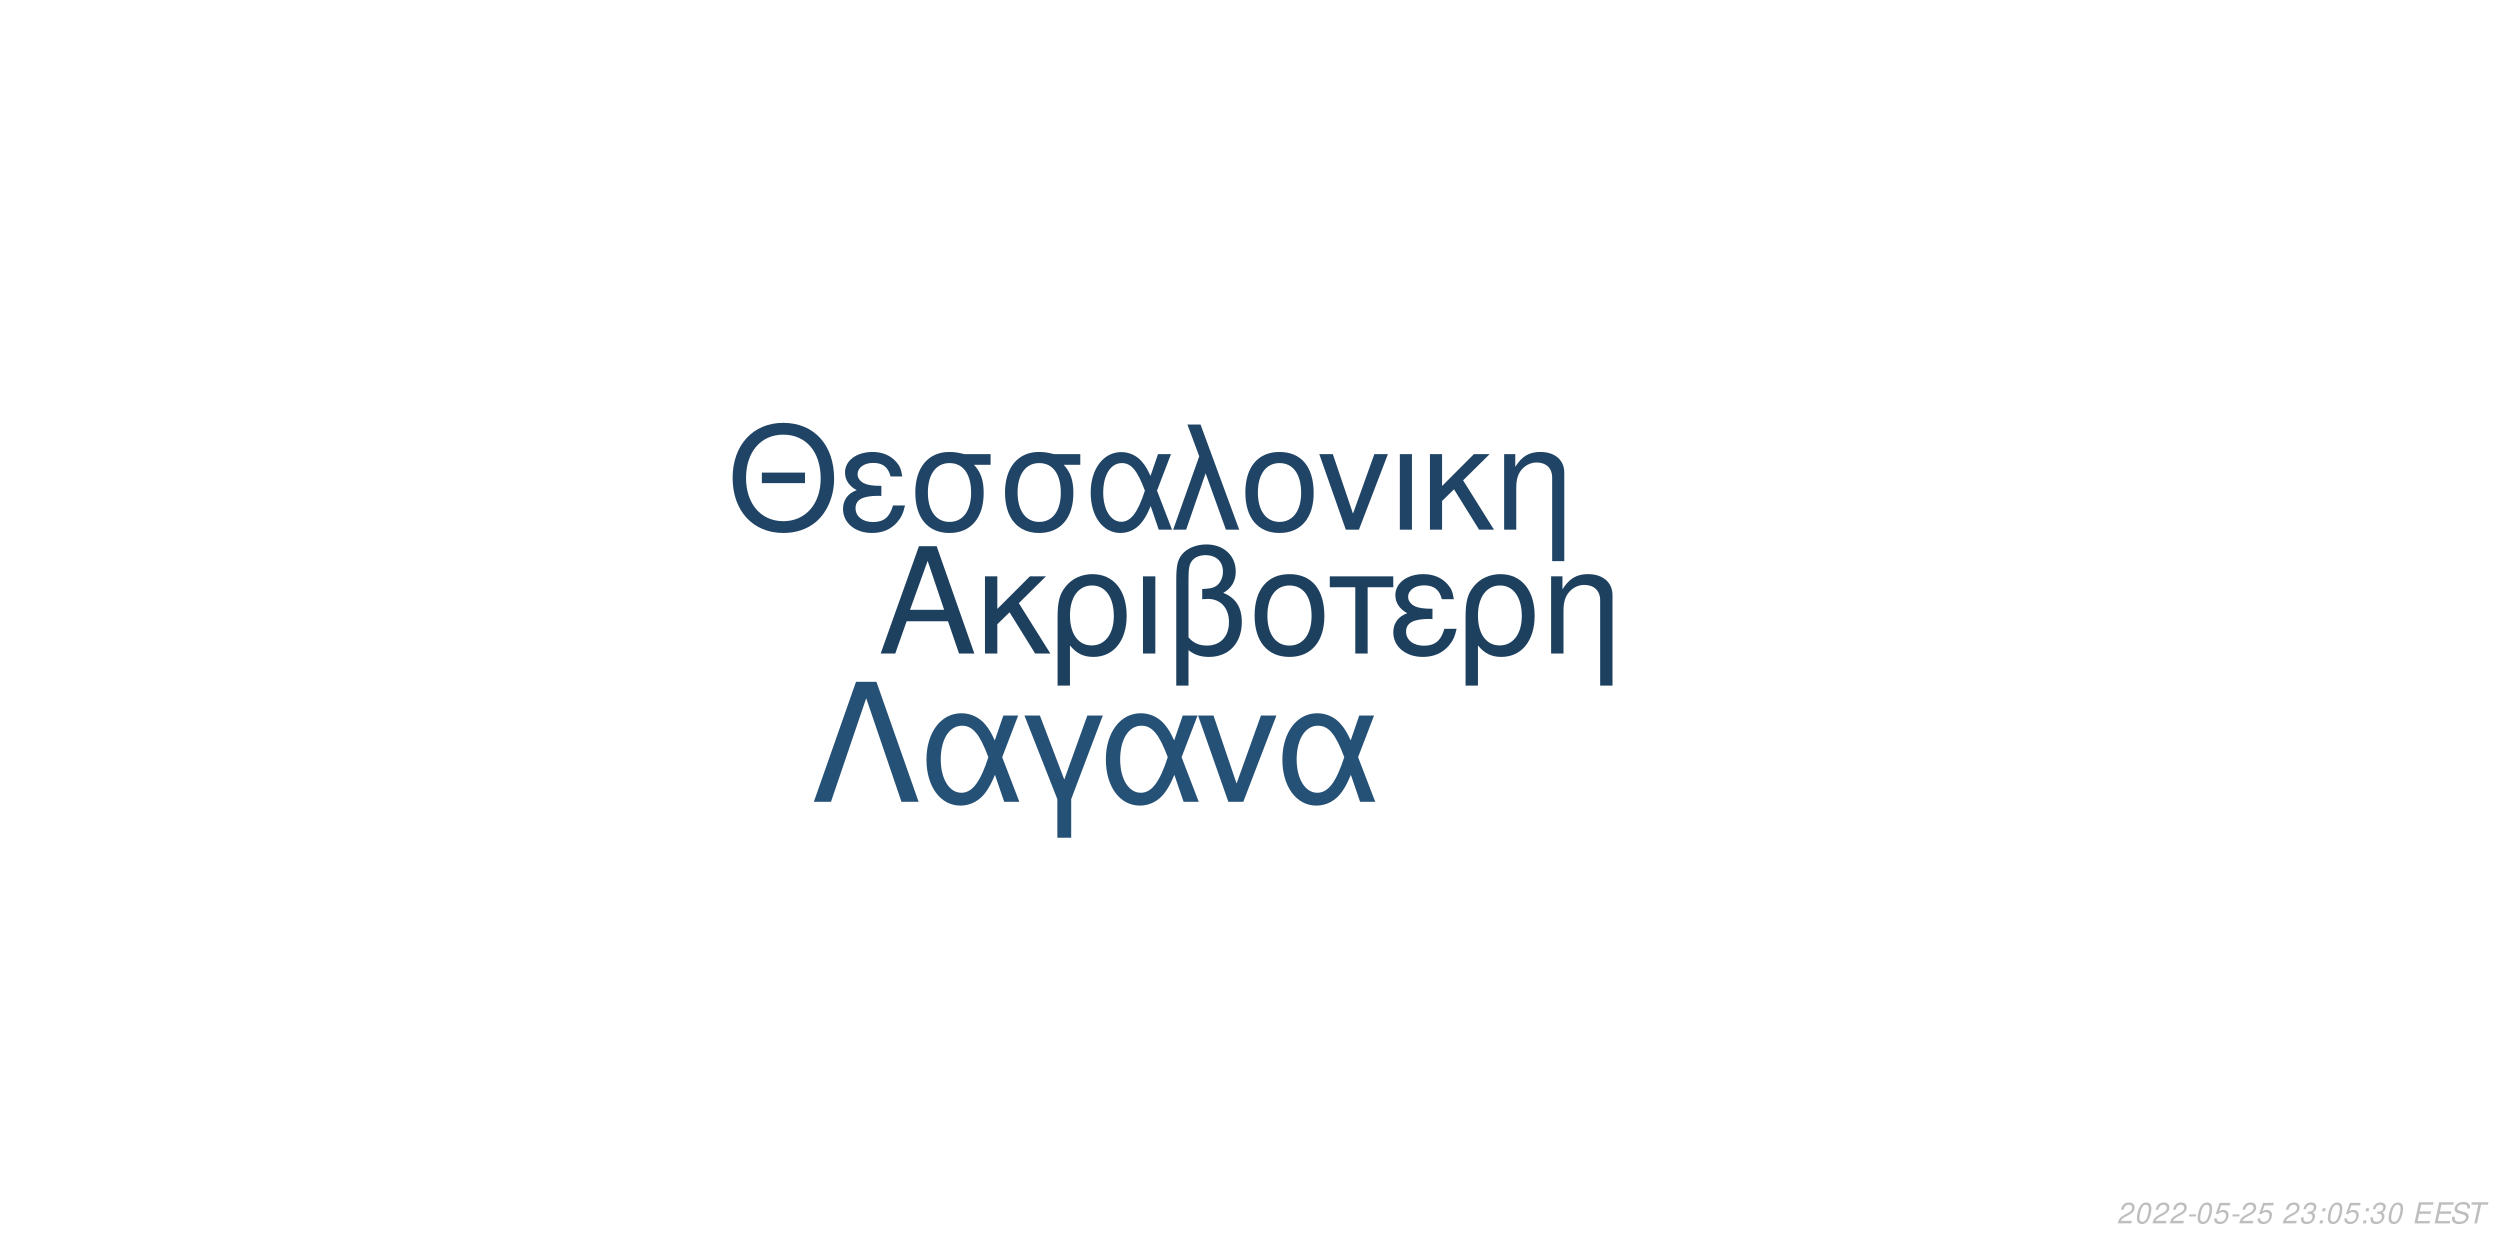
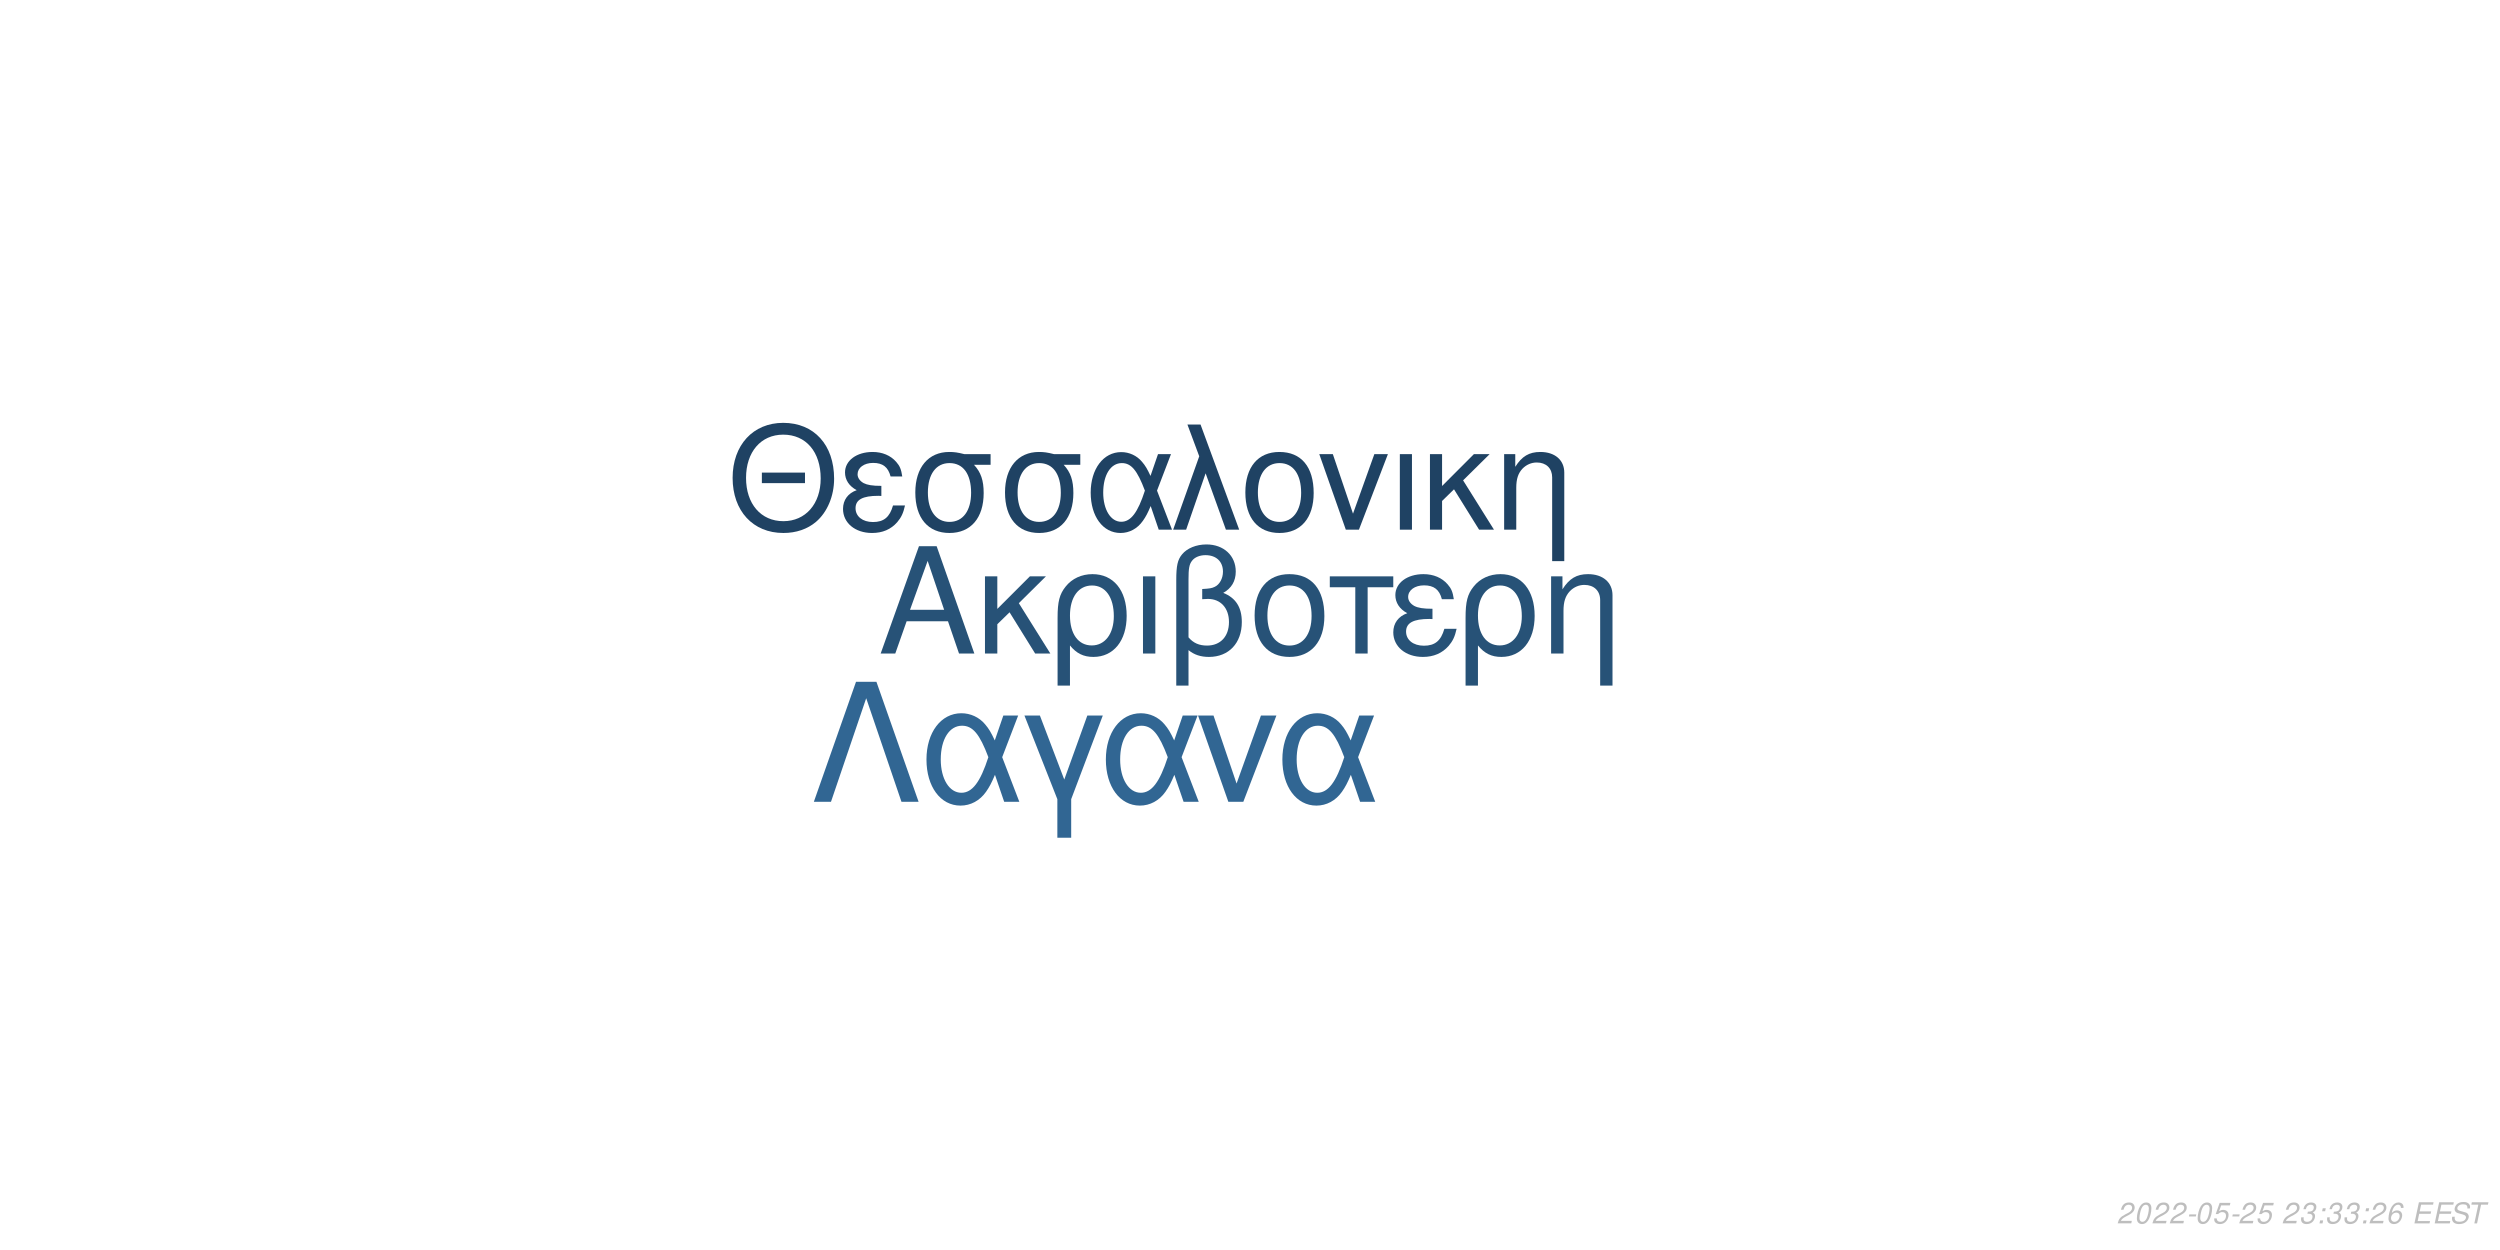
<svg xmlns="http://www.w3.org/2000/svg" xmlns:xlink="http://www.w3.org/1999/xlink" width="864pt" height="432pt" viewBox="0 0 864 432" version="1.1">
  <defs>
    <g>
      <symbol overflow="visible" id="glyph0-0">
        <path style="stroke:none;" d="" />
      </symbol>
      <symbol overflow="visible" id="glyph0-1">
        <path style="stroke:none;" d="M 24.125 -11.141 L 27.938 0 L 33.234 0 L 20.203 -37.094 L 14.094 -37.094 L 0.859 0 L 5.906 0 L 9.828 -11.141 Z M 22.797 -15.109 L 11 -15.109 L 17.094 -32.016 Z M 22.797 -15.109 " />
      </symbol>
      <symbol overflow="visible" id="glyph0-2">
        <path style="stroke:none;" d="M 7.172 -15.422 L 7.172 -26.672 L 2.906 -26.672 L 2.906 0 L 7.172 0 L 7.172 -10.125 L 11.406 -14.25 L 20.25 0 L 25.5 0 L 14.609 -17.406 L 23.969 -26.672 L 18.422 -26.672 Z M 7.172 -15.422 " />
      </symbol>
      <symbol overflow="visible" id="glyph0-3">
        <path style="stroke:none;" d="M 3 11.094 L 7.281 11.094 L 7.281 -2.797 C 9.516 -0.047 11.953 1.172 15.375 1.172 C 22.344 1.172 26.875 -4.422 26.875 -13.031 C 26.875 -21.891 22.297 -27.438 15.062 -27.438 C 11.297 -27.438 7.984 -25.906 5.797 -23.156 C 3.672 -20.516 3 -17.969 3 -12.359 Z M 14.906 -23.516 C 19.547 -23.516 22.438 -19.438 22.438 -12.922 C 22.438 -6.812 19.391 -2.797 14.812 -2.797 C 10.172 -2.797 7.281 -6.766 7.281 -13.125 C 7.281 -19.484 10.234 -23.516 14.906 -23.516 Z M 14.906 -23.516 " />
      </symbol>
      <symbol overflow="visible" id="glyph0-4">
        <path style="stroke:none;" d="M 3.516 0 L 7.781 0 L 7.781 -26.672 L 3.516 -26.672 Z M 3.516 0 " />
      </symbol>
      <symbol overflow="visible" id="glyph0-5">
        <path style="stroke:none;" d="M 4.016 11.094 L 8.25 11.094 L 8.25 -1.172 C 10.172 0.406 12.422 1.172 15.312 1.172 C 22.188 1.172 26.672 -3.609 26.672 -10.891 C 26.672 -15.984 24.578 -19.234 20.25 -20.969 C 23.109 -22.547 24.578 -25.031 24.578 -28.344 C 24.578 -33.844 20.406 -37.703 14.453 -37.703 C 10.938 -37.703 7.734 -36.391 6 -34.25 C 4.484 -32.422 4.016 -30.328 4.016 -25.391 Z M 8.25 -25.656 C 8.25 -29.359 8.5 -30.844 9.469 -32.062 C 10.375 -33.281 12.156 -34 14.094 -34 C 17.812 -34 20.156 -31.812 20.156 -28.297 C 20.156 -25.953 18.984 -23.812 17.297 -23.047 C 16.281 -22.547 15.469 -22.438 12.984 -22.297 L 12.984 -18.781 C 13.734 -18.828 14.344 -18.875 14.969 -18.875 C 19.344 -18.875 22.234 -15.719 22.234 -10.891 C 22.234 -5.906 19.281 -2.75 14.656 -2.75 C 11.953 -2.75 9.922 -3.609 8.25 -5.594 Z M 8.25 -25.656 " />
      </symbol>
      <symbol overflow="visible" id="glyph0-6">
        <path style="stroke:none;" d="M 14.094 -27.438 C 6.562 -27.438 2.094 -22.094 2.094 -13.125 C 2.094 -4.125 6.562 1.172 14.141 1.172 C 21.672 1.172 26.203 -4.172 26.203 -12.922 C 26.203 -22.188 21.828 -27.438 14.094 -27.438 Z M 14.141 -23.516 C 18.938 -23.516 21.781 -19.594 21.781 -12.984 C 21.781 -6.672 18.828 -2.75 14.141 -2.75 C 9.422 -2.75 6.516 -6.672 6.516 -13.125 C 6.516 -19.594 9.422 -23.516 14.141 -23.516 Z M 14.141 -23.516 " />
      </symbol>
      <symbol overflow="visible" id="glyph0-7">
        <path style="stroke:none;" d="M 7.891 0 L 12.156 0 L 12.156 -22.906 L 21.016 -22.906 L 21.016 -26.672 L -0.922 -26.672 L -0.922 -22.906 L 7.891 -22.906 Z M 7.891 0 " />
      </symbol>
      <symbol overflow="visible" id="glyph0-8">
        <path style="stroke:none;" d="M 14.562 -15.469 C 11.344 -15.469 9.562 -15.781 8.297 -16.438 C 6.922 -17.203 6.156 -18.328 6.156 -19.547 C 6.156 -21.891 8.453 -23.562 11.656 -23.562 C 15.062 -23.562 16.953 -22.094 17.812 -18.781 L 21.938 -18.781 C 21.578 -21.266 21.062 -22.5 19.797 -23.922 C 17.812 -26.203 14.906 -27.438 11.453 -27.438 C 5.797 -27.438 1.734 -24.375 1.734 -20.203 C 1.734 -17.609 3.156 -15.375 5.859 -13.938 C 2.797 -12.875 1.016 -10.484 1.016 -7.328 C 1.016 -2.391 5.297 1.172 11.25 1.172 C 14.969 1.172 17.906 -0.109 20.156 -2.641 C 21.578 -4.328 22.297 -5.797 22.906 -8.547 L 18.672 -8.547 C 17.5 -4.422 15.422 -2.703 11.609 -2.703 C 7.938 -2.703 5.438 -4.688 5.438 -7.578 C 5.438 -10.578 7.938 -11.953 13.484 -11.953 C 13.641 -11.953 14.094 -11.953 14.562 -11.906 Z M 14.562 -15.469 " />
      </symbol>
      <symbol overflow="visible" id="glyph0-9">
        <path style="stroke:none;" d="M 3.562 -26.672 L 3.562 0 L 7.844 0 L 7.844 -14.703 C 7.844 -17.906 8.5 -19.891 10.031 -21.531 C 11.406 -22.953 13.188 -23.719 15.062 -23.719 C 18.375 -23.719 20.516 -21.672 20.516 -18.469 L 20.516 11.094 L 24.781 11.094 L 24.781 -20.156 C 24.781 -24.578 21.469 -27.438 16.328 -27.438 C 12.359 -27.438 9.828 -25.906 7.484 -22.188 L 7.484 -26.672 Z M 3.562 -26.672 " />
      </symbol>
      <symbol overflow="visible" id="glyph1-0">
        <path style="stroke:none;" d="" />
      </symbol>
      <symbol overflow="visible" id="glyph1-1">
        <path style="stroke:none;" d="M 26.859 -19.734 L 11.953 -19.734 L 11.953 -16.094 L 26.859 -16.094 Z M 19.328 -36.922 C 8.922 -36.922 1.844 -29.25 1.844 -17.891 C 1.844 -6.484 8.875 1.141 19.391 1.141 C 23.812 1.141 27.703 -0.203 30.641 -2.688 C 34.578 -6.031 36.922 -11.656 36.922 -17.594 C 36.922 -29.297 30 -36.922 19.328 -36.922 Z M 19.328 -32.844 C 27.203 -32.844 32.281 -26.906 32.281 -17.688 C 32.281 -8.922 27.062 -2.938 19.391 -2.938 C 11.609 -2.938 6.484 -8.922 6.484 -17.891 C 6.484 -26.859 11.609 -32.844 19.328 -32.844 Z M 19.328 -32.844 " />
      </symbol>
      <symbol overflow="visible" id="glyph1-2">
        <path style="stroke:none;" d="M 14.25 -15.141 C 11.109 -15.141 9.375 -15.453 8.125 -16.094 C 6.781 -16.844 6.031 -17.938 6.031 -19.141 C 6.031 -21.422 8.266 -23.078 11.406 -23.078 C 14.75 -23.078 16.594 -21.625 17.438 -18.391 L 21.469 -18.391 C 21.125 -20.828 20.625 -22.031 19.391 -23.422 C 17.438 -25.656 14.594 -26.859 11.219 -26.859 C 5.688 -26.859 1.688 -23.875 1.688 -19.781 C 1.688 -17.234 3.094 -15.047 5.734 -13.656 C 2.734 -12.609 1 -10.266 1 -7.172 C 1 -2.344 5.188 1.141 11.016 1.141 C 14.656 1.141 17.547 -0.094 19.734 -2.594 C 21.125 -4.234 21.828 -5.688 22.422 -8.375 L 18.281 -8.375 C 17.141 -4.328 15.094 -2.641 11.359 -2.641 C 7.766 -2.641 5.328 -4.578 5.328 -7.422 C 5.328 -10.359 7.766 -11.703 13.203 -11.703 C 13.359 -11.703 13.797 -11.703 14.25 -11.656 Z M 14.25 -15.141 " />
      </symbol>
      <symbol overflow="visible" id="glyph1-3">
        <path style="stroke:none;" d="M 29 -26.109 L 19.938 -26.109 C 17.594 -26.703 16.438 -26.859 14.703 -26.859 C 7.469 -26.859 2.984 -21.469 2.984 -12.859 C 2.984 -4.031 7.375 1.141 14.797 1.141 C 22.172 1.141 26.609 -4.078 26.609 -12.656 C 26.609 -17.047 25.656 -19.828 23.266 -22.422 L 29 -22.422 Z M 14.797 -23.016 C 19.531 -23.016 22.266 -19.234 22.266 -12.75 C 22.266 -6.531 19.438 -2.688 14.797 -2.688 C 10.172 -2.688 7.328 -6.531 7.328 -12.859 C 7.328 -19.188 10.172 -23.016 14.797 -23.016 Z M 14.797 -23.016 " />
      </symbol>
      <symbol overflow="visible" id="glyph1-4">
        <path style="stroke:none;" d="M 29.344 -26.109 L 24.859 -26.109 L 22.266 -18.578 C 21.125 -21.031 20.484 -22.125 19.328 -23.469 C 17.547 -25.609 14.906 -26.812 12.156 -26.812 C 5.984 -26.812 1.594 -20.984 1.594 -12.812 C 1.594 -4.578 5.828 1.141 11.906 1.141 C 14.953 1.141 17.734 -0.344 19.625 -3.047 C 20.672 -4.531 21.281 -5.688 22.328 -8.172 L 25.109 0 L 29.703 0 L 24.516 -13.5 Z M 20.328 -13.5 C 17.891 -5.922 15.453 -2.734 12.156 -2.734 C 8.516 -2.734 5.922 -6.922 5.922 -12.812 C 5.922 -18.938 8.516 -23.016 12.359 -23.016 C 15.594 -23.016 17.688 -20.531 20.328 -13.5 Z M 20.328 -13.5 " />
      </symbol>
      <symbol overflow="visible" id="glyph1-5">
        <path style="stroke:none;" d="M 1.094 0 L 5.578 0 L 12.312 -19.484 L 19.328 0 L 23.922 0 L 10.562 -36.328 L 6.031 -36.328 L 10.109 -25.359 Z M 1.094 0 " />
      </symbol>
      <symbol overflow="visible" id="glyph1-6">
        <path style="stroke:none;" d="M 13.797 -26.859 C 6.422 -26.859 2.047 -21.625 2.047 -12.859 C 2.047 -4.031 6.422 1.141 13.859 1.141 C 21.234 1.141 25.656 -4.078 25.656 -12.656 C 25.656 -21.719 21.375 -26.859 13.797 -26.859 Z M 13.859 -23.016 C 18.531 -23.016 21.328 -19.188 21.328 -12.703 C 21.328 -6.531 18.438 -2.688 13.859 -2.688 C 9.219 -2.688 6.375 -6.531 6.375 -12.859 C 6.375 -19.188 9.219 -23.016 13.859 -23.016 Z M 13.859 -23.016 " />
      </symbol>
      <symbol overflow="visible" id="glyph1-7">
        <path style="stroke:none;" d="M 14.297 0 L 24.312 -26.109 L 19.625 -26.109 L 12.25 -5.531 L 5.281 -26.109 L 0.594 -26.109 L 9.766 0 Z M 14.297 0 " />
      </symbol>
      <symbol overflow="visible" id="glyph1-8">
        <path style="stroke:none;" d="M 3.438 0 L 7.625 0 L 7.625 -26.109 L 3.438 -26.109 Z M 3.438 0 " />
      </symbol>
      <symbol overflow="visible" id="glyph1-9">
        <path style="stroke:none;" d="M 7.031 -15.094 L 7.031 -26.109 L 2.844 -26.109 L 2.844 0 L 7.031 0 L 7.031 -9.922 L 11.156 -13.953 L 19.828 0 L 24.969 0 L 14.297 -17.047 L 23.469 -26.109 L 18.031 -26.109 Z M 7.031 -15.094 " />
      </symbol>
      <symbol overflow="visible" id="glyph1-10">
        <path style="stroke:none;" d="M 3.484 -26.109 L 3.484 0 L 7.672 0 L 7.672 -14.406 C 7.672 -17.547 8.328 -19.484 9.812 -21.078 C 11.156 -22.469 12.906 -23.219 14.75 -23.219 C 17.984 -23.219 20.078 -21.234 20.078 -18.094 L 20.078 10.859 L 24.266 10.859 L 24.266 -19.734 C 24.266 -24.062 21.031 -26.859 16 -26.859 C 12.109 -26.859 9.609 -25.359 7.328 -21.719 L 7.328 -26.109 Z M 3.484 -26.109 " />
      </symbol>
      <symbol overflow="visible" id="glyph2-0">
        <path style="stroke:none;" d="" />
      </symbol>
      <symbol overflow="visible" id="glyph2-1">
        <path style="stroke:none;" d="M 22.531 -41.484 L 15.484 -41.484 L 0.906 0 L 6.828 0 L 19 -35.797 L 31.188 0 L 37.109 0 Z M 22.531 -41.484 " />
      </symbol>
      <symbol overflow="visible" id="glyph2-2">
        <path style="stroke:none;" d="M 33.516 -29.812 L 28.391 -29.812 L 25.438 -21.219 C 24.125 -24.016 23.391 -25.266 22.078 -26.797 C 20.031 -29.25 17.016 -30.609 13.891 -30.609 C 6.828 -30.609 1.828 -23.953 1.828 -14.625 C 1.828 -5.234 6.656 1.312 13.594 1.312 C 17.078 1.312 20.266 -0.391 22.422 -3.469 C 23.609 -5.172 24.297 -6.484 25.5 -9.328 L 28.688 0 L 33.922 0 L 28 -15.422 Z M 23.219 -15.422 C 20.422 -6.766 17.641 -3.125 13.891 -3.125 C 9.734 -3.125 6.766 -7.906 6.766 -14.625 C 6.766 -21.625 9.734 -26.297 14.109 -26.297 C 17.812 -26.297 20.203 -23.453 23.219 -15.422 Z M 23.219 -15.422 " />
      </symbol>
      <symbol overflow="visible" id="glyph2-3">
        <path style="stroke:none;" d="M 12.062 12.406 L 16.844 12.406 L 16.844 -0.906 L 27.766 -29.812 L 22.422 -29.812 L 14.453 -7.688 L 6.031 -29.812 L 0.688 -29.812 L 12.062 -0.906 Z M 12.062 12.406 " />
      </symbol>
      <symbol overflow="visible" id="glyph2-4">
        <path style="stroke:none;" d="M 16.328 0 L 27.766 -29.812 L 22.422 -29.812 L 14 -6.312 L 6.031 -29.812 L 0.688 -29.812 L 11.156 0 Z M 16.328 0 " />
      </symbol>
      <symbol overflow="visible" id="glyph3-0">
        <path style="stroke:none;" d="" />
      </symbol>
      <symbol overflow="visible" id="glyph3-1">
        <path style="stroke:none;" d="M 5.234 -0.875 L 1.469 -0.875 C 1.641 -1.375 2.203 -1.891 3.109 -2.344 L 4.234 -2.938 C 5.562 -3.625 6.219 -4.469 6.219 -5.484 C 6.219 -5.938 6.062 -6.359 5.797 -6.656 C 5.469 -7.047 4.984 -7.234 4.312 -7.234 C 2.766 -7.234 1.891 -6.453 1.484 -4.734 L 2.375 -4.734 C 2.484 -5.188 2.609 -5.484 2.797 -5.75 C 3.094 -6.203 3.609 -6.453 4.188 -6.453 C 4.891 -6.453 5.344 -6.031 5.344 -5.375 C 5.344 -4.703 4.859 -4.094 4.016 -3.656 L 2.984 -3.125 C 1.234 -2.188 0.797 -1.656 0.344 -0.016 L 5.047 -0.016 Z M 5.234 -0.875 " />
      </symbol>
      <symbol overflow="visible" id="glyph3-2">
        <path style="stroke:none;" d="M 4.203 -7.234 C 3.375 -7.234 2.688 -6.812 2.125 -5.984 C 1.484 -5.047 0.984 -3.188 0.984 -1.734 C 0.984 -1.109 1.172 -0.562 1.484 -0.266 C 1.797 0.047 2.281 0.234 2.766 0.234 C 3.625 0.234 4.281 -0.156 4.859 -1.016 C 5.516 -1.953 6 -3.797 6 -5.266 C 6 -6.5 5.328 -7.234 4.203 -7.234 Z M 4.094 -6.453 C 4.734 -6.453 5.125 -5.984 5.125 -5.156 C 5.125 -4.203 4.781 -2.625 4.406 -1.812 C 3.984 -0.938 3.516 -0.547 2.875 -0.547 C 2.25 -0.547 1.875 -1.031 1.875 -1.828 C 1.875 -2.797 2.203 -4.344 2.594 -5.203 C 2.984 -6.047 3.453 -6.453 4.094 -6.453 Z M 4.094 -6.453 " />
      </symbol>
      <symbol overflow="visible" id="glyph3-3">
        <path style="stroke:none;" d="M 3.516 -3.125 L 1.125 -3.125 L 0.969 -2.406 L 3.359 -2.406 Z M 3.516 -3.125 " />
      </symbol>
      <symbol overflow="visible" id="glyph3-4">
        <path style="stroke:none;" d="M 6.297 -7.094 L 2.594 -7.094 L 1.234 -3.234 L 2.047 -3.234 C 2.656 -3.766 2.938 -3.906 3.531 -3.906 C 4.328 -3.906 4.797 -3.453 4.797 -2.688 C 4.797 -1.438 3.969 -0.547 2.828 -0.547 C 2.031 -0.547 1.609 -0.938 1.578 -1.734 L 0.703 -1.734 L 0.703 -1.516 C 0.703 -0.938 0.844 -0.547 1.188 -0.266 C 1.562 0.062 2.078 0.234 2.703 0.234 C 3.656 0.234 4.391 -0.156 4.984 -0.922 C 5.422 -1.5 5.672 -2.234 5.672 -2.953 C 5.672 -4 4.938 -4.672 3.812 -4.672 C 3.328 -4.672 2.906 -4.547 2.406 -4.234 L 3.109 -6.219 L 6.109 -6.219 Z M 6.297 -7.094 " />
      </symbol>
      <symbol overflow="visible" id="glyph3-5">
        <path style="stroke:none;" d="" />
      </symbol>
      <symbol overflow="visible" id="glyph3-6">
        <path style="stroke:none;" d="M 2.922 -3.312 C 3.125 -3.344 3.234 -3.344 3.375 -3.344 C 4.203 -3.344 4.688 -3 4.688 -2.406 C 4.688 -1.312 3.906 -0.547 2.781 -0.547 C 2.047 -0.547 1.594 -0.938 1.594 -1.562 C 1.594 -1.719 1.609 -1.844 1.656 -2.094 L 0.766 -2.094 C 0.734 -1.797 0.719 -1.641 0.719 -1.469 C 0.719 -0.375 1.406 0.234 2.641 0.234 C 3.547 0.234 4.297 -0.078 4.812 -0.656 C 5.266 -1.156 5.562 -1.875 5.562 -2.547 C 5.562 -3.125 5.344 -3.453 4.797 -3.734 C 5.641 -4.234 6.016 -4.844 6.016 -5.734 C 6.016 -6.656 5.312 -7.234 4.203 -7.234 C 3.375 -7.234 2.672 -6.938 2.188 -6.375 C 1.891 -6.031 1.703 -5.641 1.516 -4.906 L 2.391 -4.906 C 2.5 -5.359 2.594 -5.594 2.734 -5.812 C 3.047 -6.234 3.516 -6.453 4.078 -6.453 C 4.734 -6.453 5.141 -6.125 5.141 -5.578 C 5.141 -5.188 5.016 -4.797 4.797 -4.547 C 4.516 -4.234 4 -4.062 3.266 -4.062 L 3.078 -4.062 Z M 2.922 -3.312 " />
      </symbol>
      <symbol overflow="visible" id="glyph3-7">
        <path style="stroke:none;" d="M 2.359 -1.031 L 1.312 -1.031 L 1.094 0 L 2.141 0 Z M 3.266 -5.234 L 2.219 -5.234 L 2 -4.203 L 3.047 -4.203 Z M 3.266 -5.234 " />
      </symbol>
      <symbol overflow="visible" id="glyph3-8">
+         <path style="stroke:none;" d="M 6.125 -5.344 L 6.141 -5.625 C 6.141 -6.609 5.453 -7.234 4.391 -7.234 C 3.438 -7.234 2.641 -6.719 2.016 -5.703 C 1.422 -4.781 0.938 -2.953 0.938 -1.688 C 0.938 -0.516 1.688 0.234 2.859 0.234 C 3.703 0.234 4.438 -0.156 5 -0.875 C 5.406 -1.422 5.672 -2.156 5.672 -2.766 C 5.672 -3.812 4.969 -4.5 3.906 -4.5 C 3.234 -4.5 2.672 -4.234 2.094 -3.625 C 2.406 -5.375 3.234 -6.453 4.25 -6.453 C 4.703 -6.453 5.062 -6.234 5.172 -5.844 C 5.203 -5.719 5.234 -5.578 5.25 -5.344 Z M 3.656 -3.734 C 4.344 -3.734 4.797 -3.281 4.797 -2.625 C 4.797 -1.469 3.984 -0.547 2.984 -0.547 C 2.297 -0.547 1.812 -1.047 1.812 -1.766 C 1.812 -2.859 2.625 -3.734 3.656 -3.734 Z M 3.656 -3.734 " />
+       </symbol>
+       <symbol overflow="visible" id="glyph3-9">
        <path style="stroke:none;" d="M 2.547 -3.312 L 6.5 -3.312 L 6.688 -4.141 L 2.719 -4.141 L 3.219 -6.469 L 7.344 -6.469 L 7.516 -7.297 L 2.453 -7.297 L 0.906 0 L 6.125 0 L 6.297 -0.812 L 2.016 -0.812 Z M 2.547 -3.312 " />
      </symbol>
-       <symbol overflow="visible" id="glyph3-9">
+       <symbol overflow="visible" id="glyph3-10">
        <path style="stroke:none;" d="M 7.062 -5.156 C 7.125 -5.438 7.141 -5.562 7.141 -5.703 C 7.141 -6.156 6.938 -6.594 6.594 -6.891 C 6.188 -7.25 5.656 -7.406 4.875 -7.406 C 3.844 -7.406 3.047 -7.125 2.5 -6.562 C 2.094 -6.141 1.781 -5.438 1.781 -4.922 C 1.781 -4.297 2.219 -3.766 2.891 -3.562 L 4.594 -3.094 C 5.406 -2.859 5.734 -2.578 5.734 -2.094 C 5.734 -1.781 5.547 -1.406 5.266 -1.141 C 4.844 -0.766 4.266 -0.578 3.453 -0.578 C 2.328 -0.578 1.812 -0.984 1.812 -1.906 C 1.812 -2.047 1.812 -2.125 1.844 -2.312 L 0.984 -2.312 C 0.906 -2.062 0.891 -1.906 0.891 -1.688 C 0.891 -0.484 1.797 0.234 3.297 0.234 C 4.359 0.234 5.234 -0.062 5.812 -0.609 C 6.344 -1.078 6.688 -1.797 6.688 -2.375 C 6.688 -2.641 6.609 -2.906 6.453 -3.156 C 6.234 -3.5 5.938 -3.703 5.469 -3.828 L 3.75 -4.312 C 2.984 -4.547 2.734 -4.734 2.734 -5.188 C 2.734 -5.547 2.875 -5.844 3.188 -6.109 C 3.547 -6.438 4.031 -6.594 4.703 -6.594 C 5.266 -6.594 5.688 -6.484 5.906 -6.297 C 6.094 -6.125 6.219 -5.797 6.219 -5.516 C 6.219 -5.422 6.203 -5.344 6.188 -5.156 Z M 7.062 -5.156 " />
      </symbol>
-       <symbol overflow="visible" id="glyph3-10">
+       <symbol overflow="visible" id="glyph3-11">
        <path style="stroke:none;" d="M 4.938 -6.469 L 7.312 -6.469 L 7.484 -7.297 L 1.75 -7.297 L 1.578 -6.469 L 3.984 -6.469 L 2.609 0 L 3.547 0 Z M 4.938 -6.469 " />
      </symbol>
    </g>
  </defs>
  <g id="surface1">
    <rect x="0" y="0" width="864" height="432" style="fill:rgb(100%,100%,100%);fill-opacity:1;stroke:none;" />
-     <g style="fill:rgb(11.765%,25.098%,37.255%);fill-opacity:1;">
+     <g style="fill:rgb(15.294%,32.157%,46.667%);fill-opacity:1;">
      <use xlink:href="#glyph0-1" x="303.5" y="225.861" />
      <use xlink:href="#glyph0-2" x="337.5" y="225.861" />
      <use xlink:href="#glyph0-3" x="362.5" y="225.861" />
      <use xlink:href="#glyph0-4" x="391.5" y="225.861" />
      <use xlink:href="#glyph0-5" x="402.5" y="225.861" />
      <use xlink:href="#glyph0-6" x="431.5" y="225.861" />
      <use xlink:href="#glyph0-7" x="460.5" y="225.861" />
      <use xlink:href="#glyph0-8" x="480.5" y="225.861" />
      <use xlink:href="#glyph0-3" x="503.5" y="225.861" />
      <use xlink:href="#glyph0-9" x="532.5" y="225.861" />
    </g>
-     <g style="fill:rgb(12.549%,26.667%,39.608%);fill-opacity:1;">
+     <g style="fill:rgb(12.157%,25.882%,38.824%);fill-opacity:1;">
      <use xlink:href="#glyph1-1" x="251.348" y="183.058" />
      <use xlink:href="#glyph1-2" x="290.348" y="183.058" />
      <use xlink:href="#glyph1-3" x="313.348" y="183.058" />
      <use xlink:href="#glyph1-3" x="344.348" y="183.058" />
      <use xlink:href="#glyph1-4" x="375.348" y="183.058" />
      <use xlink:href="#glyph1-5" x="404.348" y="183.058" />
      <use xlink:href="#glyph1-6" x="428.348" y="183.058" />
      <use xlink:href="#glyph1-7" x="455.348" y="183.058" />
      <use xlink:href="#glyph1-8" x="480.348" y="183.058" />
      <use xlink:href="#glyph1-9" x="491.348" y="183.058" />
      <use xlink:href="#glyph1-10" x="516.348" y="183.058" />
    </g>
-     <g style="fill:rgb(14.902%,31.765%,46.275%);fill-opacity:1;">
+     <g style="fill:rgb(19.216%,40%,57.647%);fill-opacity:1;">
      <use xlink:href="#glyph2-1" x="280.359" y="277.105" />
      <use xlink:href="#glyph2-2" x="318.359" y="277.105" />
      <use xlink:href="#glyph2-3" x="353.359" y="277.105" />
      <use xlink:href="#glyph2-2" x="380.359" y="277.105" />
      <use xlink:href="#glyph2-4" x="413.359" y="277.105" />
      <use xlink:href="#glyph2-2" x="441.359" y="277.105" />
    </g>
    <g style="fill:rgb(74.51%,74.51%,74.51%);fill-opacity:1;">
      <use xlink:href="#glyph3-1" x="731.52" y="422.81" />
      <use xlink:href="#glyph3-2" x="737.52" y="422.81" />
      <use xlink:href="#glyph3-1" x="743.52" y="422.81" />
      <use xlink:href="#glyph3-1" x="749.52" y="422.81" />
      <use xlink:href="#glyph3-3" x="755.52" y="422.81" />
      <use xlink:href="#glyph3-2" x="758.52" y="422.81" />
      <use xlink:href="#glyph3-4" x="764.52" y="422.81" />
      <use xlink:href="#glyph3-3" x="770.52" y="422.81" />
      <use xlink:href="#glyph3-1" x="773.52" y="422.81" />
      <use xlink:href="#glyph3-4" x="779.52" y="422.81" />
      <use xlink:href="#glyph3-5" x="785.52" y="422.81" />
      <use xlink:href="#glyph3-1" x="788.52" y="422.81" />
      <use xlink:href="#glyph3-6" x="794.52" y="422.81" />
      <use xlink:href="#glyph3-7" x="800.52" y="422.81" />
-       <use xlink:href="#glyph3-2" x="803.52" y="422.81" />
-       <use xlink:href="#glyph3-4" x="809.52" y="422.81" />
+       <use xlink:href="#glyph3-6" x="803.52" y="422.81" />
+       <use xlink:href="#glyph3-6" x="809.52" y="422.81" />
      <use xlink:href="#glyph3-7" x="815.52" y="422.81" />
-       <use xlink:href="#glyph3-6" x="818.52" y="422.81" />
-       <use xlink:href="#glyph3-2" x="824.52" y="422.81" />
+       <use xlink:href="#glyph3-1" x="818.52" y="422.81" />
+       <use xlink:href="#glyph3-8" x="824.52" y="422.81" />
      <use xlink:href="#glyph3-5" x="830.52" y="422.81" />
-       <use xlink:href="#glyph3-8" x="833.52" y="422.81" />
-       <use xlink:href="#glyph3-8" x="840.52" y="422.81" />
-       <use xlink:href="#glyph3-9" x="846.52" y="422.81" />
-       <use xlink:href="#glyph3-10" x="852.52" y="422.81" />
+       <use xlink:href="#glyph3-9" x="833.52" y="422.81" />
+       <use xlink:href="#glyph3-9" x="840.52" y="422.81" />
+       <use xlink:href="#glyph3-10" x="846.52" y="422.81" />
+       <use xlink:href="#glyph3-11" x="852.52" y="422.81" />
    </g>
  </g>
</svg>
